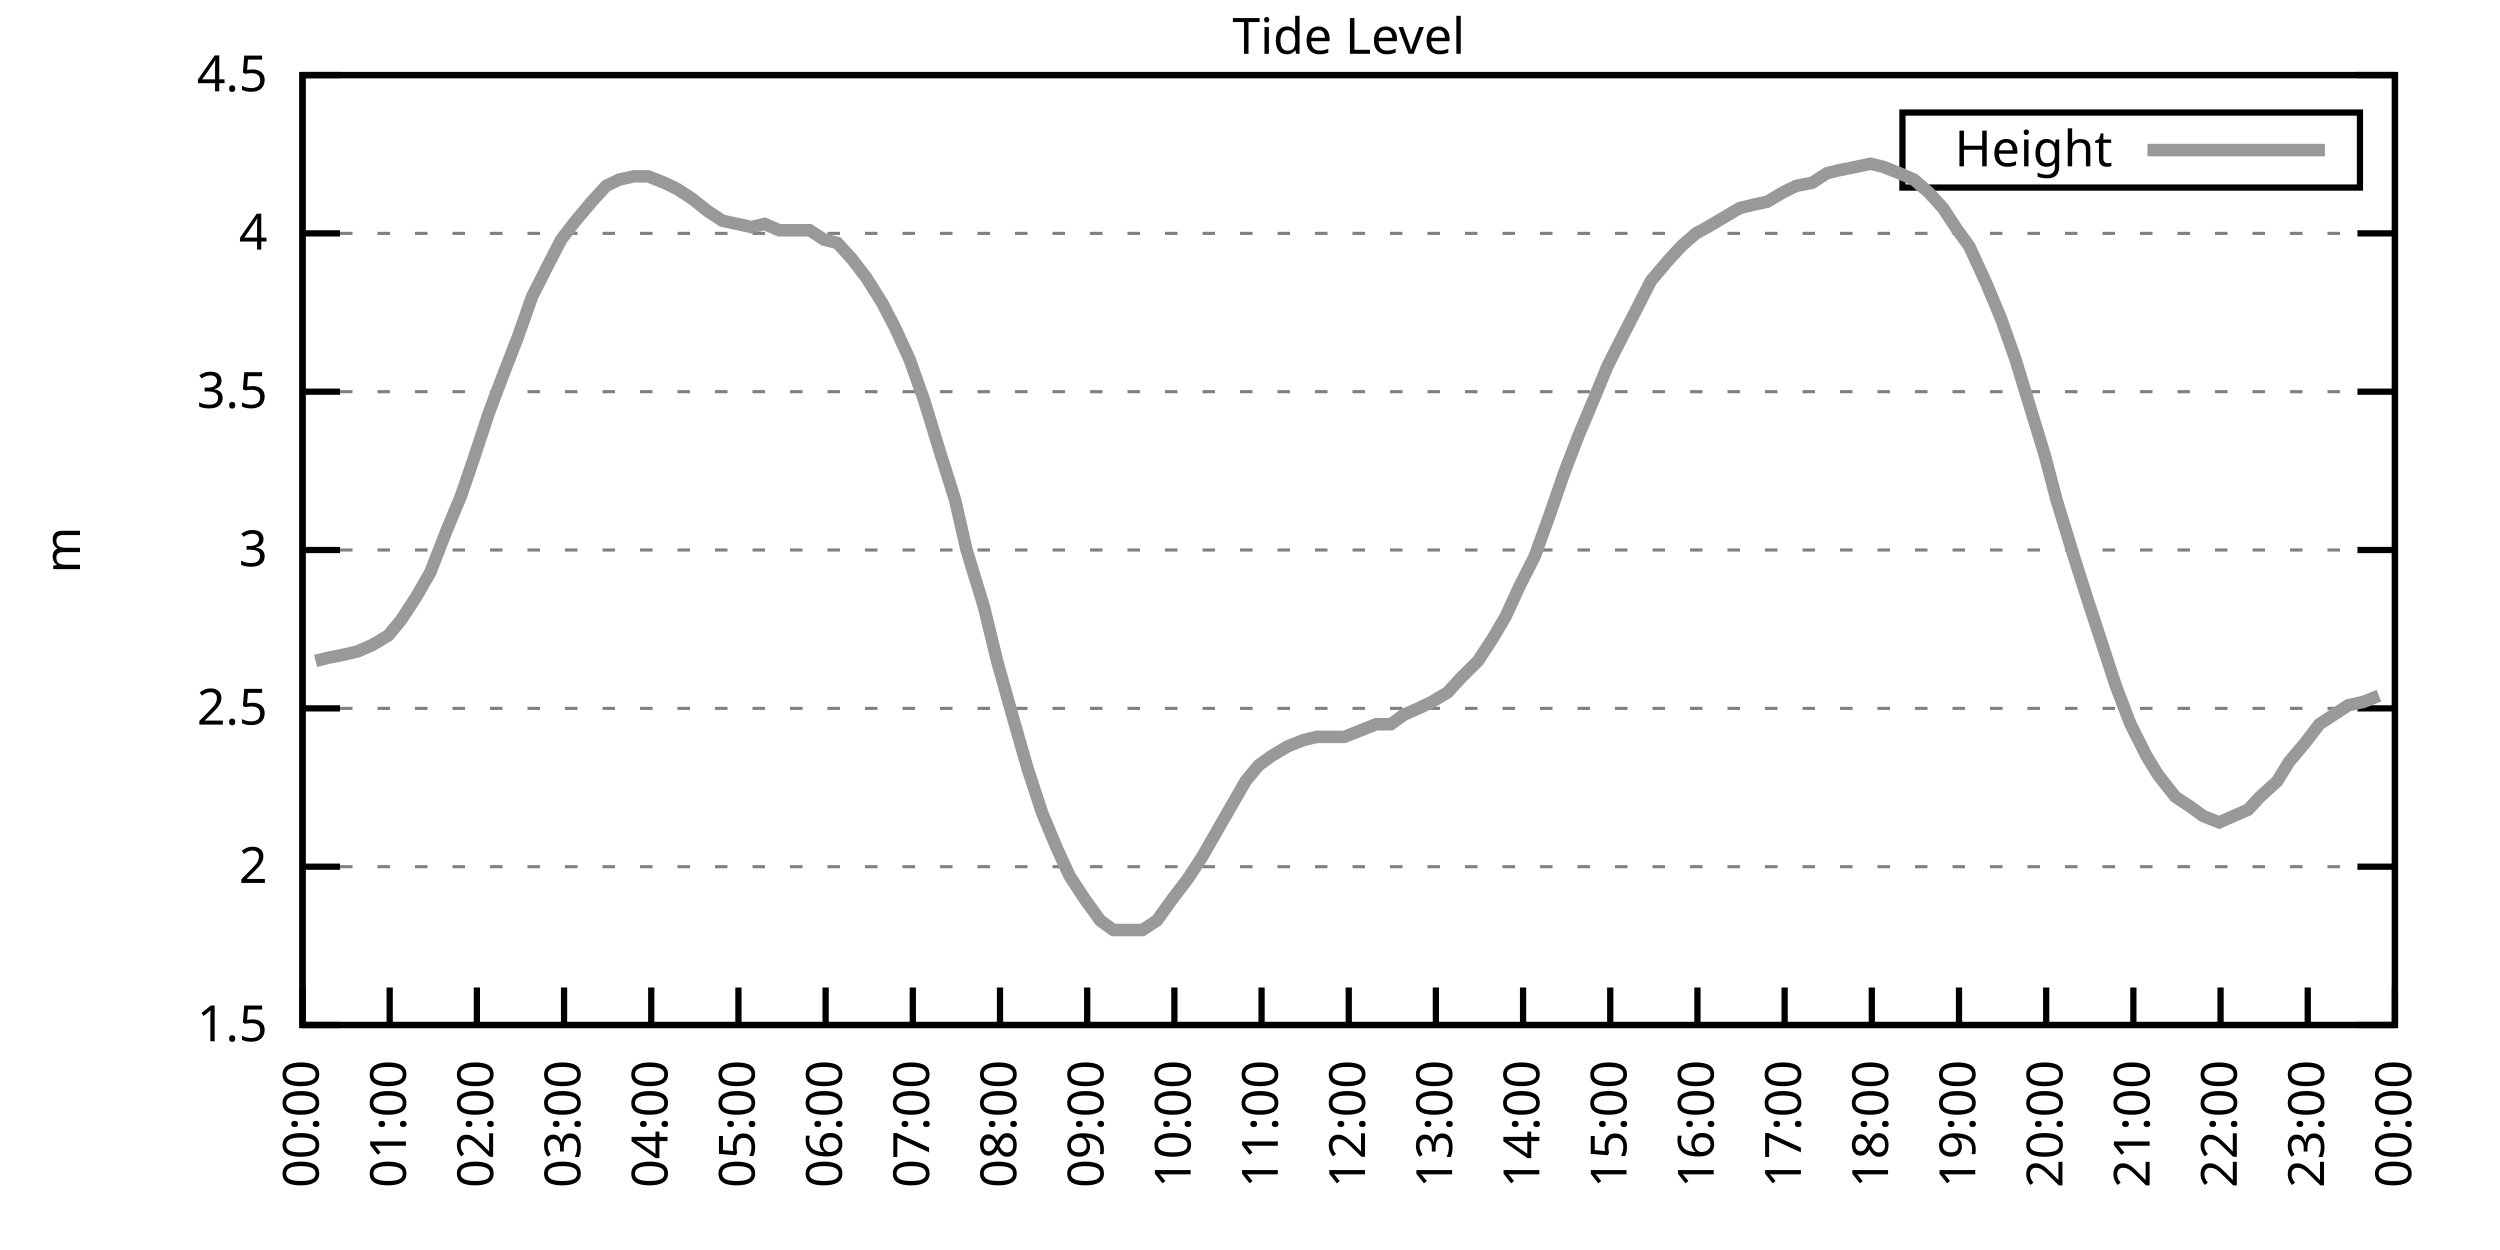
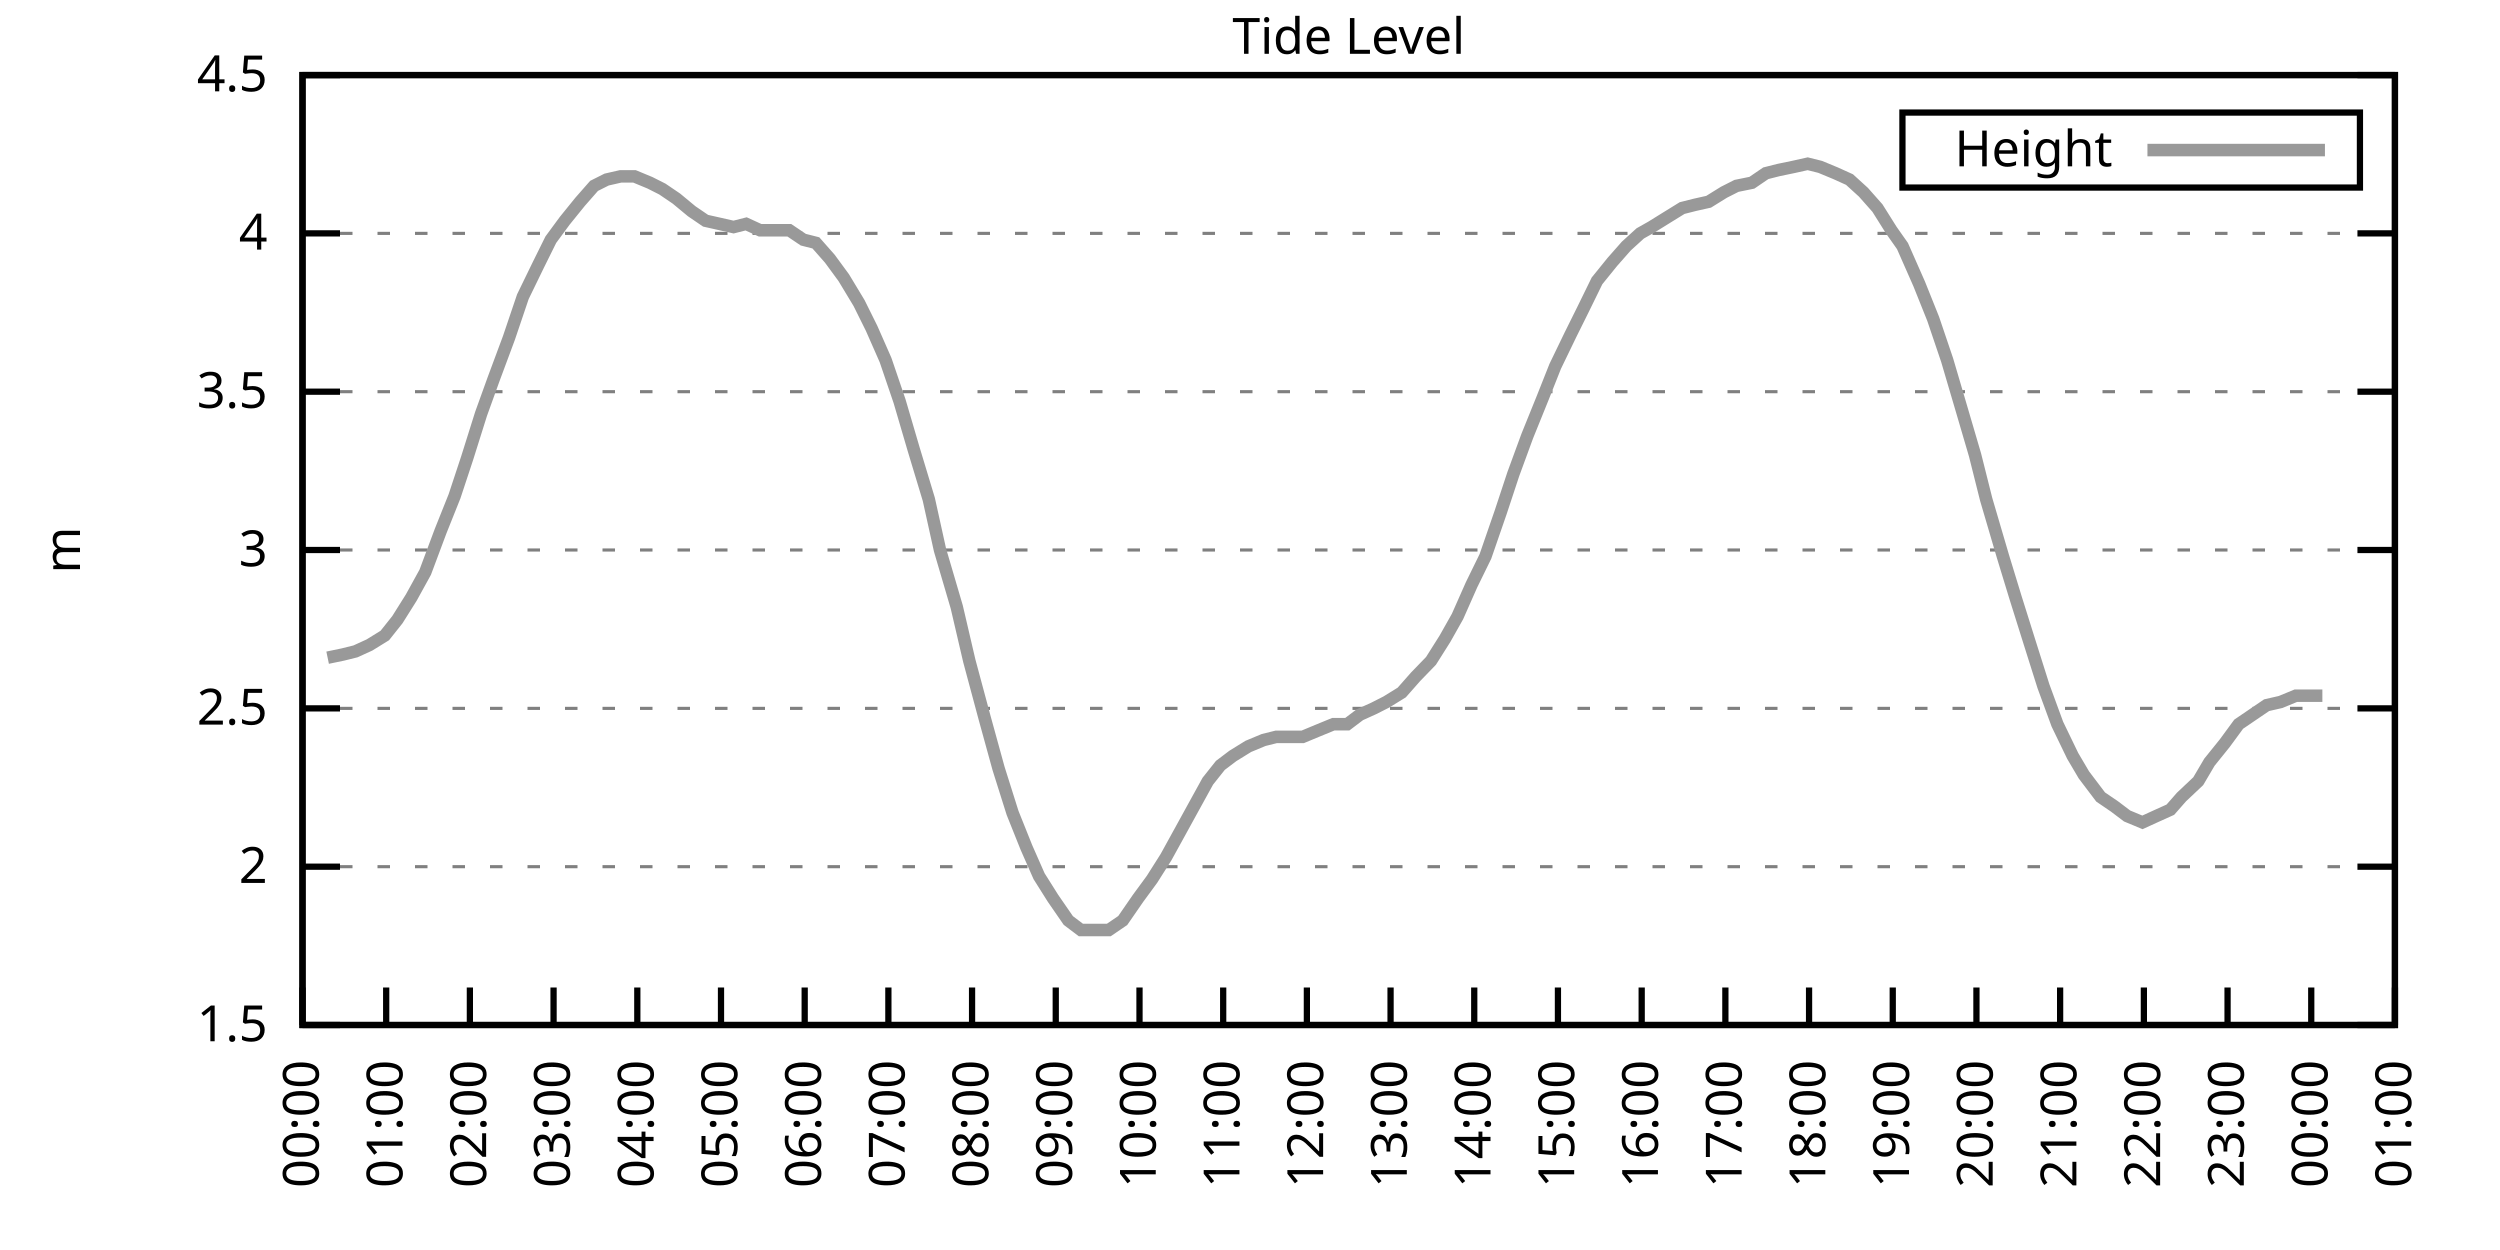
<svg xmlns="http://www.w3.org/2000/svg" xmlns:xlink="http://www.w3.org/1999/xlink" width="400" height="200" viewBox="0 0 400 200">
  <g id="gnuplot_canvas">
    <rect x="0" y="0" width="400" height="200" fill="none" />
    <defs>
      <circle id="gpDot" r="0.5" stroke-width="0.5" stroke="currentColor" />
      <path id="gpPt0" stroke-width="0.333" stroke="currentColor" d="M-1,0 h2 M0,-1 v2" />
      <path id="gpPt1" stroke-width="0.333" stroke="currentColor" d="M-1,-1 L1,1 M1,-1 L-1,1" />
      <path id="gpPt2" stroke-width="0.333" stroke="currentColor" d="M-1,0 L1,0 M0,-1 L0,1 M-1,-1 L1,1 M-1,1 L1,-1" />
      <rect id="gpPt3" stroke-width="0.333" stroke="currentColor" x="-1" y="-1" width="2" height="2" />
      <rect id="gpPt4" stroke-width="0.333" stroke="currentColor" fill="currentColor" x="-1" y="-1" width="2" height="2" />
      <circle id="gpPt5" stroke-width="0.333" stroke="currentColor" cx="0" cy="0" r="1" />
      <use xlink:href="#gpPt5" id="gpPt6" fill="currentColor" stroke="none" />
      <path id="gpPt7" stroke-width="0.333" stroke="currentColor" d="M0,-1.33 L-1.33,0.67 L1.33,0.67 z" />
      <use xlink:href="#gpPt7" id="gpPt8" fill="currentColor" stroke="none" />
      <use xlink:href="#gpPt7" id="gpPt9" stroke="currentColor" transform="rotate(180)" />
      <use xlink:href="#gpPt9" id="gpPt10" fill="currentColor" stroke="none" />
      <use xlink:href="#gpPt3" id="gpPt11" stroke="currentColor" transform="rotate(45)" />
      <use xlink:href="#gpPt11" id="gpPt12" fill="currentColor" stroke="none" />
      <path id="gpPt13" stroke-width="0.333" stroke="currentColor" d="M0,1.330 L1.265,0.411 L0.782,-1.067 L-0.782,-1.076 L-1.265,0.411 z" />
      <use xlink:href="#gpPt13" id="gpPt14" fill="currentColor" stroke="none" />
      <filter id="textbox" filterUnits="objectBoundingBox" x="0" y="0" height="1" width="1">
        <feFlood flood-color="white" flood-opacity="1" result="bgnd" />
        <feComposite in="SourceGraphic" in2="bgnd" operator="atop" />
      </filter>
      <filter id="greybox" filterUnits="objectBoundingBox" x="0" y="0" height="1" width="1">
        <feFlood flood-color="lightgrey" flood-opacity="1" result="grey" />
        <feComposite in="SourceGraphic" in2="grey" operator="atop" />
      </filter>
    </defs>
    <g fill="none" color="white" stroke="currentColor" stroke-width="1.00" stroke-linecap="butt" stroke-linejoin="miter">
</g>
    <g fill="none" color="black" stroke="currentColor" stroke-width="1.00" stroke-linecap="butt" stroke-linejoin="miter">
      <g stroke="none" shape-rendering="crispEdges">
        <polygon fill="rgb(255, 255, 255)" points="48.40,164.00 383.18,164.00 383.18,12.02 48.40,12.02 " />
      </g>
    </g>
    <g fill="none" color="black" stroke="currentColor" stroke-width="1.00" stroke-linecap="butt" stroke-linejoin="miter">
</g>
    <g fill="none" color="black" stroke="black" stroke-width="0.50" stroke-linecap="butt" stroke-linejoin="miter">
</g>
    <g fill="none" color="gray" stroke="currentColor" stroke-width="0.50" stroke-linecap="butt" stroke-linejoin="miter">
      <path stroke="gray" stroke-dasharray="2,4" class="gridline" d="M48.40,164.00 L383.19,164.00  " />
    </g>
    <g fill="none" color="gray" stroke="gray" stroke-width="1.00" stroke-linecap="butt" stroke-linejoin="miter">
</g>
    <g fill="none" color="black" stroke="currentColor" stroke-width="1.00" stroke-linecap="butt" stroke-linejoin="miter">
      <path stroke="black" d="M48.40,164.00 L54.40,164.00 M383.19,164.00 L377.19,164.00  " />
      <g transform="translate(42.80,166.60)" stroke="none" fill="black" font-family="Sans" font-size="8.00" text-anchor="end">
        <text>
          <tspan font-family="Sans"> 1.5</tspan>
        </text>
      </g>
    </g>
    <g fill="none" color="black" stroke="currentColor" stroke-width="1.00" stroke-linecap="butt" stroke-linejoin="miter">
</g>
    <g fill="none" color="black" stroke="black" stroke-width="0.50" stroke-linecap="butt" stroke-linejoin="miter">
</g>
    <g fill="none" color="gray" stroke="currentColor" stroke-width="0.50" stroke-linecap="butt" stroke-linejoin="miter">
      <path stroke="gray" stroke-dasharray="2,4" class="gridline" d="M48.40,138.67 L383.19,138.67  " />
    </g>
    <g fill="none" color="gray" stroke="gray" stroke-width="1.00" stroke-linecap="butt" stroke-linejoin="miter">
</g>
    <g fill="none" color="black" stroke="currentColor" stroke-width="1.00" stroke-linecap="butt" stroke-linejoin="miter">
      <path stroke="black" d="M48.40,138.67 L54.40,138.67 M383.19,138.67 L377.19,138.67  " />
      <g transform="translate(42.80,141.27)" stroke="none" fill="black" font-family="Sans" font-size="8.00" text-anchor="end">
        <text>
          <tspan font-family="Sans"> 2</tspan>
        </text>
      </g>
    </g>
    <g fill="none" color="black" stroke="currentColor" stroke-width="1.00" stroke-linecap="butt" stroke-linejoin="miter">
</g>
    <g fill="none" color="black" stroke="black" stroke-width="0.50" stroke-linecap="butt" stroke-linejoin="miter">
</g>
    <g fill="none" color="gray" stroke="currentColor" stroke-width="0.50" stroke-linecap="butt" stroke-linejoin="miter">
      <path stroke="gray" stroke-dasharray="2,4" class="gridline" d="M48.40,113.34 L383.19,113.34  " />
    </g>
    <g fill="none" color="gray" stroke="gray" stroke-width="1.00" stroke-linecap="butt" stroke-linejoin="miter">
</g>
    <g fill="none" color="black" stroke="currentColor" stroke-width="1.00" stroke-linecap="butt" stroke-linejoin="miter">
      <path stroke="black" d="M48.40,113.34 L54.40,113.34 M383.19,113.34 L377.19,113.34  " />
      <g transform="translate(42.80,115.94)" stroke="none" fill="black" font-family="Sans" font-size="8.00" text-anchor="end">
        <text>
          <tspan font-family="Sans"> 2.5</tspan>
        </text>
      </g>
    </g>
    <g fill="none" color="black" stroke="currentColor" stroke-width="1.00" stroke-linecap="butt" stroke-linejoin="miter">
</g>
    <g fill="none" color="black" stroke="black" stroke-width="0.50" stroke-linecap="butt" stroke-linejoin="miter">
</g>
    <g fill="none" color="gray" stroke="currentColor" stroke-width="0.50" stroke-linecap="butt" stroke-linejoin="miter">
      <path stroke="gray" stroke-dasharray="2,4" class="gridline" d="M48.40,88.00 L383.19,88.00  " />
    </g>
    <g fill="none" color="gray" stroke="gray" stroke-width="1.00" stroke-linecap="butt" stroke-linejoin="miter">
</g>
    <g fill="none" color="black" stroke="currentColor" stroke-width="1.00" stroke-linecap="butt" stroke-linejoin="miter">
      <path stroke="black" d="M48.40,88.00 L54.40,88.00 M383.19,88.00 L377.19,88.00  " />
      <g transform="translate(42.80,90.60)" stroke="none" fill="black" font-family="Sans" font-size="8.00" text-anchor="end">
        <text>
          <tspan font-family="Sans"> 3</tspan>
        </text>
      </g>
    </g>
    <g fill="none" color="black" stroke="currentColor" stroke-width="1.00" stroke-linecap="butt" stroke-linejoin="miter">
</g>
    <g fill="none" color="black" stroke="black" stroke-width="0.50" stroke-linecap="butt" stroke-linejoin="miter">
</g>
    <g fill="none" color="gray" stroke="currentColor" stroke-width="0.50" stroke-linecap="butt" stroke-linejoin="miter">
      <path stroke="gray" stroke-dasharray="2,4" class="gridline" d="M48.40,62.67 L383.19,62.67  " />
    </g>
    <g fill="none" color="gray" stroke="gray" stroke-width="1.00" stroke-linecap="butt" stroke-linejoin="miter">
</g>
    <g fill="none" color="black" stroke="currentColor" stroke-width="1.00" stroke-linecap="butt" stroke-linejoin="miter">
      <path stroke="black" d="M48.40,62.67 L54.40,62.67 M383.19,62.67 L377.19,62.67  " />
      <g transform="translate(42.80,65.27)" stroke="none" fill="black" font-family="Sans" font-size="8.00" text-anchor="end">
        <text>
          <tspan font-family="Sans"> 3.5</tspan>
        </text>
      </g>
    </g>
    <g fill="none" color="black" stroke="currentColor" stroke-width="1.00" stroke-linecap="butt" stroke-linejoin="miter">
</g>
    <g fill="none" color="black" stroke="black" stroke-width="0.50" stroke-linecap="butt" stroke-linejoin="miter">
</g>
    <g fill="none" color="gray" stroke="currentColor" stroke-width="0.50" stroke-linecap="butt" stroke-linejoin="miter">
      <path stroke="gray" stroke-dasharray="2,4" class="gridline" d="M48.40,37.34 L383.19,37.34  " />
    </g>
    <g fill="none" color="gray" stroke="gray" stroke-width="1.00" stroke-linecap="butt" stroke-linejoin="miter">
</g>
    <g fill="none" color="black" stroke="currentColor" stroke-width="1.00" stroke-linecap="butt" stroke-linejoin="miter">
      <path stroke="black" d="M48.40,37.34 L54.40,37.34 M383.19,37.34 L377.19,37.34  " />
      <g transform="translate(42.80,39.94)" stroke="none" fill="black" font-family="Sans" font-size="8.00" text-anchor="end">
        <text>
          <tspan font-family="Sans"> 4</tspan>
        </text>
      </g>
    </g>
    <g fill="none" color="black" stroke="currentColor" stroke-width="1.00" stroke-linecap="butt" stroke-linejoin="miter">
</g>
    <g fill="none" color="black" stroke="black" stroke-width="0.50" stroke-linecap="butt" stroke-linejoin="miter">
</g>
    <g fill="none" color="gray" stroke="currentColor" stroke-width="0.50" stroke-linecap="butt" stroke-linejoin="miter">
      <path stroke="gray" stroke-dasharray="2,4" class="gridline" d="M48.40,12.01 L383.19,12.01  " />
    </g>
    <g fill="none" color="gray" stroke="gray" stroke-width="1.00" stroke-linecap="butt" stroke-linejoin="miter">
</g>
    <g fill="none" color="black" stroke="currentColor" stroke-width="1.00" stroke-linecap="butt" stroke-linejoin="miter">
      <path stroke="black" d="M48.40,12.01 L54.40,12.01 M383.19,12.01 L377.19,12.01  " />
      <g transform="translate(42.80,14.61)" stroke="none" fill="black" font-family="Sans" font-size="8.00" text-anchor="end">
        <text>
          <tspan font-family="Sans"> 4.5</tspan>
        </text>
      </g>
    </g>
    <g fill="none" color="black" stroke="currentColor" stroke-width="1.00" stroke-linecap="butt" stroke-linejoin="miter">
      <path stroke="black" d="M48.40,164.00 L48.40,158.00  " />
      <g transform="translate(51.00,169.60) rotate(270.00)" stroke="none" fill="black" font-family="Sans" font-size="8.00" text-anchor="end">
        <text>
          <tspan font-family="Sans">00:00</tspan>
        </text>
      </g>
    </g>
    <g fill="none" color="black" stroke="currentColor" stroke-width="1.00" stroke-linecap="butt" stroke-linejoin="miter">
-       <path stroke="black" d="M62.35,164.00 L62.35,158.00  " />
-       <g transform="translate(64.95,169.60) rotate(270.00)" stroke="none" fill="black" font-family="Sans" font-size="8.00" text-anchor="end">
+       <path stroke="black" d="M61.79,164.00 L61.79,158.00  " />
+       <g transform="translate(64.39,169.60) rotate(270.00)" stroke="none" fill="black" font-family="Sans" font-size="8.00" text-anchor="end">
        <text>
          <tspan font-family="Sans">01:00</tspan>
        </text>
      </g>
    </g>
    <g fill="none" color="black" stroke="currentColor" stroke-width="1.00" stroke-linecap="butt" stroke-linejoin="miter">
-       <path stroke="black" d="M76.30,164.00 L76.30,158.00  " />
-       <g transform="translate(78.90,169.60) rotate(270.00)" stroke="none" fill="black" font-family="Sans" font-size="8.00" text-anchor="end">
+       <path stroke="black" d="M75.18,164.00 L75.18,158.00  " />
+       <g transform="translate(77.78,169.60) rotate(270.00)" stroke="none" fill="black" font-family="Sans" font-size="8.00" text-anchor="end">
        <text>
          <tspan font-family="Sans">02:00</tspan>
        </text>
      </g>
    </g>
    <g fill="none" color="black" stroke="currentColor" stroke-width="1.00" stroke-linecap="butt" stroke-linejoin="miter">
-       <path stroke="black" d="M90.25,164.00 L90.25,158.00  " />
-       <g transform="translate(92.85,169.60) rotate(270.00)" stroke="none" fill="black" font-family="Sans" font-size="8.00" text-anchor="end">
+       <path stroke="black" d="M88.57,164.00 L88.57,158.00  " />
+       <g transform="translate(91.17,169.60) rotate(270.00)" stroke="none" fill="black" font-family="Sans" font-size="8.00" text-anchor="end">
        <text>
          <tspan font-family="Sans">03:00</tspan>
        </text>
      </g>
    </g>
    <g fill="none" color="black" stroke="currentColor" stroke-width="1.00" stroke-linecap="butt" stroke-linejoin="miter">
-       <path stroke="black" d="M104.20,164.00 L104.20,158.00  " />
-       <g transform="translate(106.80,169.60) rotate(270.00)" stroke="none" fill="black" font-family="Sans" font-size="8.00" text-anchor="end">
+       <path stroke="black" d="M101.97,164.00 L101.97,158.00  " />
+       <g transform="translate(104.57,169.60) rotate(270.00)" stroke="none" fill="black" font-family="Sans" font-size="8.00" text-anchor="end">
        <text>
          <tspan font-family="Sans">04:00</tspan>
        </text>
      </g>
    </g>
    <g fill="none" color="black" stroke="currentColor" stroke-width="1.00" stroke-linecap="butt" stroke-linejoin="miter">
-       <path stroke="black" d="M118.15,164.00 L118.15,158.00  " />
-       <g transform="translate(120.75,169.60) rotate(270.00)" stroke="none" fill="black" font-family="Sans" font-size="8.00" text-anchor="end">
+       <path stroke="black" d="M115.36,164.00 L115.36,158.00  " />
+       <g transform="translate(117.96,169.60) rotate(270.00)" stroke="none" fill="black" font-family="Sans" font-size="8.00" text-anchor="end">
        <text>
          <tspan font-family="Sans">05:00</tspan>
        </text>
      </g>
    </g>
    <g fill="none" color="black" stroke="currentColor" stroke-width="1.00" stroke-linecap="butt" stroke-linejoin="miter">
-       <path stroke="black" d="M132.10,164.00 L132.10,158.00  " />
-       <g transform="translate(134.70,169.60) rotate(270.00)" stroke="none" fill="black" font-family="Sans" font-size="8.00" text-anchor="end">
+       <path stroke="black" d="M128.75,164.00 L128.75,158.00  " />
+       <g transform="translate(131.35,169.60) rotate(270.00)" stroke="none" fill="black" font-family="Sans" font-size="8.00" text-anchor="end">
        <text>
          <tspan font-family="Sans">06:00</tspan>
        </text>
      </g>
    </g>
    <g fill="none" color="black" stroke="currentColor" stroke-width="1.00" stroke-linecap="butt" stroke-linejoin="miter">
-       <path stroke="black" d="M146.05,164.00 L146.05,158.00  " />
-       <g transform="translate(148.65,169.60) rotate(270.00)" stroke="none" fill="black" font-family="Sans" font-size="8.00" text-anchor="end">
+       <path stroke="black" d="M142.14,164.00 L142.14,158.00  " />
+       <g transform="translate(144.74,169.60) rotate(270.00)" stroke="none" fill="black" font-family="Sans" font-size="8.00" text-anchor="end">
        <text>
          <tspan font-family="Sans">07:00</tspan>
        </text>
      </g>
    </g>
    <g fill="none" color="black" stroke="currentColor" stroke-width="1.00" stroke-linecap="butt" stroke-linejoin="miter">
-       <path stroke="black" d="M160.00,164.00 L160.00,158.00  " />
-       <g transform="translate(162.60,169.60) rotate(270.00)" stroke="none" fill="black" font-family="Sans" font-size="8.00" text-anchor="end">
+       <path stroke="black" d="M155.53,164.00 L155.53,158.00  " />
+       <g transform="translate(158.13,169.60) rotate(270.00)" stroke="none" fill="black" font-family="Sans" font-size="8.00" text-anchor="end">
        <text>
          <tspan font-family="Sans">08:00</tspan>
        </text>
      </g>
    </g>
    <g fill="none" color="black" stroke="currentColor" stroke-width="1.00" stroke-linecap="butt" stroke-linejoin="miter">
-       <path stroke="black" d="M173.95,164.00 L173.95,158.00  " />
-       <g transform="translate(176.55,169.60) rotate(270.00)" stroke="none" fill="black" font-family="Sans" font-size="8.00" text-anchor="end">
+       <path stroke="black" d="M168.92,164.00 L168.92,158.00  " />
+       <g transform="translate(171.52,169.60) rotate(270.00)" stroke="none" fill="black" font-family="Sans" font-size="8.00" text-anchor="end">
        <text>
          <tspan font-family="Sans">09:00</tspan>
        </text>
      </g>
    </g>
    <g fill="none" color="black" stroke="currentColor" stroke-width="1.00" stroke-linecap="butt" stroke-linejoin="miter">
-       <path stroke="black" d="M187.90,164.00 L187.90,158.00  " />
-       <g transform="translate(190.50,169.60) rotate(270.00)" stroke="none" fill="black" font-family="Sans" font-size="8.00" text-anchor="end">
+       <path stroke="black" d="M182.32,164.00 L182.32,158.00  " />
+       <g transform="translate(184.92,169.60) rotate(270.00)" stroke="none" fill="black" font-family="Sans" font-size="8.00" text-anchor="end">
        <text>
          <tspan font-family="Sans">10:00</tspan>
        </text>
      </g>
    </g>
    <g fill="none" color="black" stroke="currentColor" stroke-width="1.00" stroke-linecap="butt" stroke-linejoin="miter">
-       <path stroke="black" d="M201.85,164.00 L201.85,158.00  " />
-       <g transform="translate(204.45,169.60) rotate(270.00)" stroke="none" fill="black" font-family="Sans" font-size="8.00" text-anchor="end">
+       <path stroke="black" d="M195.71,164.00 L195.71,158.00  " />
+       <g transform="translate(198.31,169.60) rotate(270.00)" stroke="none" fill="black" font-family="Sans" font-size="8.00" text-anchor="end">
        <text>
          <tspan font-family="Sans">11:00</tspan>
        </text>
      </g>
    </g>
    <g fill="none" color="black" stroke="currentColor" stroke-width="1.00" stroke-linecap="butt" stroke-linejoin="miter">
-       <path stroke="black" d="M215.80,164.00 L215.80,158.00  " />
-       <g transform="translate(218.40,169.60) rotate(270.00)" stroke="none" fill="black" font-family="Sans" font-size="8.00" text-anchor="end">
+       <path stroke="black" d="M209.10,164.00 L209.10,158.00  " />
+       <g transform="translate(211.70,169.60) rotate(270.00)" stroke="none" fill="black" font-family="Sans" font-size="8.00" text-anchor="end">
        <text>
          <tspan font-family="Sans">12:00</tspan>
        </text>
      </g>
    </g>
    <g fill="none" color="black" stroke="currentColor" stroke-width="1.00" stroke-linecap="butt" stroke-linejoin="miter">
-       <path stroke="black" d="M229.74,164.00 L229.74,158.00  " />
-       <g transform="translate(232.34,169.60) rotate(270.00)" stroke="none" fill="black" font-family="Sans" font-size="8.00" text-anchor="end">
+       <path stroke="black" d="M222.49,164.00 L222.49,158.00  " />
+       <g transform="translate(225.09,169.60) rotate(270.00)" stroke="none" fill="black" font-family="Sans" font-size="8.00" text-anchor="end">
        <text>
          <tspan font-family="Sans">13:00</tspan>
        </text>
      </g>
    </g>
    <g fill="none" color="black" stroke="currentColor" stroke-width="1.00" stroke-linecap="butt" stroke-linejoin="miter">
-       <path stroke="black" d="M243.69,164.00 L243.69,158.00  " />
-       <g transform="translate(246.29,169.60) rotate(270.00)" stroke="none" fill="black" font-family="Sans" font-size="8.00" text-anchor="end">
+       <path stroke="black" d="M235.88,164.00 L235.88,158.00  " />
+       <g transform="translate(238.48,169.60) rotate(270.00)" stroke="none" fill="black" font-family="Sans" font-size="8.00" text-anchor="end">
        <text>
          <tspan font-family="Sans">14:00</tspan>
        </text>
      </g>
    </g>
    <g fill="none" color="black" stroke="currentColor" stroke-width="1.00" stroke-linecap="butt" stroke-linejoin="miter">
-       <path stroke="black" d="M257.64,164.00 L257.64,158.00  " />
-       <g transform="translate(260.24,169.60) rotate(270.00)" stroke="none" fill="black" font-family="Sans" font-size="8.00" text-anchor="end">
+       <path stroke="black" d="M249.27,164.00 L249.27,158.00  " />
+       <g transform="translate(251.87,169.60) rotate(270.00)" stroke="none" fill="black" font-family="Sans" font-size="8.00" text-anchor="end">
        <text>
          <tspan font-family="Sans">15:00</tspan>
        </text>
      </g>
    </g>
    <g fill="none" color="black" stroke="currentColor" stroke-width="1.00" stroke-linecap="butt" stroke-linejoin="miter">
-       <path stroke="black" d="M271.59,164.00 L271.59,158.00  " />
-       <g transform="translate(274.19,169.60) rotate(270.00)" stroke="none" fill="black" font-family="Sans" font-size="8.00" text-anchor="end">
+       <path stroke="black" d="M262.67,164.00 L262.67,158.00  " />
+       <g transform="translate(265.27,169.60) rotate(270.00)" stroke="none" fill="black" font-family="Sans" font-size="8.00" text-anchor="end">
        <text>
          <tspan font-family="Sans">16:00</tspan>
        </text>
      </g>
    </g>
    <g fill="none" color="black" stroke="currentColor" stroke-width="1.00" stroke-linecap="butt" stroke-linejoin="miter">
-       <path stroke="black" d="M285.54,164.00 L285.54,158.00  " />
-       <g transform="translate(288.14,169.60) rotate(270.00)" stroke="none" fill="black" font-family="Sans" font-size="8.00" text-anchor="end">
+       <path stroke="black" d="M276.06,164.00 L276.06,158.00  " />
+       <g transform="translate(278.66,169.60) rotate(270.00)" stroke="none" fill="black" font-family="Sans" font-size="8.00" text-anchor="end">
        <text>
          <tspan font-family="Sans">17:00</tspan>
        </text>
      </g>
    </g>
    <g fill="none" color="black" stroke="currentColor" stroke-width="1.00" stroke-linecap="butt" stroke-linejoin="miter">
-       <path stroke="black" d="M299.49,164.00 L299.49,158.00  " />
-       <g transform="translate(302.09,169.60) rotate(270.00)" stroke="none" fill="black" font-family="Sans" font-size="8.00" text-anchor="end">
+       <path stroke="black" d="M289.45,164.00 L289.45,158.00  " />
+       <g transform="translate(292.05,169.60) rotate(270.00)" stroke="none" fill="black" font-family="Sans" font-size="8.00" text-anchor="end">
        <text>
          <tspan font-family="Sans">18:00</tspan>
        </text>
      </g>
    </g>
    <g fill="none" color="black" stroke="currentColor" stroke-width="1.00" stroke-linecap="butt" stroke-linejoin="miter">
-       <path stroke="black" d="M313.44,164.00 L313.44,158.00  " />
-       <g transform="translate(316.04,169.60) rotate(270.00)" stroke="none" fill="black" font-family="Sans" font-size="8.00" text-anchor="end">
+       <path stroke="black" d="M302.84,164.00 L302.84,158.00  " />
+       <g transform="translate(305.44,169.60) rotate(270.00)" stroke="none" fill="black" font-family="Sans" font-size="8.00" text-anchor="end">
        <text>
          <tspan font-family="Sans">19:00</tspan>
        </text>
      </g>
    </g>
    <g fill="none" color="black" stroke="currentColor" stroke-width="1.00" stroke-linecap="butt" stroke-linejoin="miter">
-       <path stroke="black" d="M327.39,164.00 L327.39,158.00  " />
-       <g transform="translate(329.99,169.60) rotate(270.00)" stroke="none" fill="black" font-family="Sans" font-size="8.00" text-anchor="end">
+       <path stroke="black" d="M316.23,164.00 L316.23,158.00  " />
+       <g transform="translate(318.83,169.60) rotate(270.00)" stroke="none" fill="black" font-family="Sans" font-size="8.00" text-anchor="end">
        <text>
          <tspan font-family="Sans">20:00</tspan>
        </text>
      </g>
    </g>
    <g fill="none" color="black" stroke="currentColor" stroke-width="1.00" stroke-linecap="butt" stroke-linejoin="miter">
-       <path stroke="black" d="M341.34,164.00 L341.34,158.00  " />
-       <g transform="translate(343.94,169.60) rotate(270.00)" stroke="none" fill="black" font-family="Sans" font-size="8.00" text-anchor="end">
+       <path stroke="black" d="M329.62,164.00 L329.62,158.00  " />
+       <g transform="translate(332.22,169.60) rotate(270.00)" stroke="none" fill="black" font-family="Sans" font-size="8.00" text-anchor="end">
        <text>
          <tspan font-family="Sans">21:00</tspan>
        </text>
      </g>
    </g>
    <g fill="none" color="black" stroke="currentColor" stroke-width="1.00" stroke-linecap="butt" stroke-linejoin="miter">
-       <path stroke="black" d="M355.29,164.00 L355.29,158.00  " />
-       <g transform="translate(357.89,169.60) rotate(270.00)" stroke="none" fill="black" font-family="Sans" font-size="8.00" text-anchor="end">
+       <path stroke="black" d="M343.02,164.00 L343.02,158.00  " />
+       <g transform="translate(345.62,169.60) rotate(270.00)" stroke="none" fill="black" font-family="Sans" font-size="8.00" text-anchor="end">
        <text>
          <tspan font-family="Sans">22:00</tspan>
        </text>
      </g>
    </g>
    <g fill="none" color="black" stroke="currentColor" stroke-width="1.00" stroke-linecap="butt" stroke-linejoin="miter">
-       <path stroke="black" d="M369.24,164.00 L369.24,158.00  " />
-       <g transform="translate(371.84,169.60) rotate(270.00)" stroke="none" fill="black" font-family="Sans" font-size="8.00" text-anchor="end">
+       <path stroke="black" d="M356.41,164.00 L356.41,158.00  " />
+       <g transform="translate(359.01,169.60) rotate(270.00)" stroke="none" fill="black" font-family="Sans" font-size="8.00" text-anchor="end">
        <text>
          <tspan font-family="Sans">23:00</tspan>
+         </text>
+       </g>
+     </g>
+     <g fill="none" color="black" stroke="currentColor" stroke-width="1.00" stroke-linecap="butt" stroke-linejoin="miter">
+       <path stroke="black" d="M369.80,164.00 L369.80,158.00  " />
+       <g transform="translate(372.40,169.60) rotate(270.00)" stroke="none" fill="black" font-family="Sans" font-size="8.00" text-anchor="end">
+         <text>
+           <tspan font-family="Sans">00:00</tspan>
        </text>
      </g>
    </g>
    <g fill="none" color="black" stroke="currentColor" stroke-width="1.00" stroke-linecap="butt" stroke-linejoin="miter">
      <path stroke="black" d="M383.19,164.00 L383.19,158.00  " />
      <g transform="translate(385.79,169.60) rotate(270.00)" stroke="none" fill="black" font-family="Sans" font-size="8.00" text-anchor="end">
        <text>
-           <tspan font-family="Sans">00:00</tspan>
+           <tspan font-family="Sans">01:00</tspan>
        </text>
      </g>
    </g>
    <g fill="none" color="black" stroke="currentColor" stroke-width="1.00" stroke-linecap="butt" stroke-linejoin="miter">
</g>
    <g fill="none" color="black" stroke="currentColor" stroke-width="1.00" stroke-linecap="butt" stroke-linejoin="miter">
      <path stroke="black" d="M48.40,12.01 L48.40,164.00 L383.19,164.00 L383.19,12.01 L48.40,12.01 Z  " />
    </g>
    <g fill="none" color="black" stroke="currentColor" stroke-width="1.00" stroke-linecap="butt" stroke-linejoin="miter">
</g>
    <g fill="none" color="black" stroke="currentColor" stroke-width="1.00" stroke-linecap="butt" stroke-linejoin="miter">
      <path stroke="black" d="M304.39,30.01 L304.39,18.01 L377.59,18.01 L377.59,30.01 L304.39,30.01 Z  " />
    </g>
    <g id="Tide_level_plot_1">
      <g fill="none" color="white" stroke="black" stroke-width="2.00" stroke-linecap="butt" stroke-linejoin="miter">
</g>
      <g fill="none" color="black" stroke="currentColor" stroke-width="2.00" stroke-linecap="butt" stroke-linejoin="miter">
        <g transform="translate(337.99,26.61)" stroke="none" fill="black" font-family="Sans" font-size="8.00" text-anchor="end">
          <text>
            <tspan font-family="Sans">Height</tspan>
          </text>
        </g>
      </g>
      <g fill="none" color="black" stroke="currentColor" stroke-width="2.00" stroke-linecap="butt" stroke-linejoin="miter">
-         <path stroke="rgb(153, 153, 153)" d="M343.59,24.01 L371.99,24.01 M50.49,105.74 L52.58,105.23 L55.14,104.72 L57.23,104.22 L59.56,103.20 L62.12,101.68   L64.21,99.15 L66.53,95.60 L68.86,91.55 L71.42,84.97 L73.74,79.39 L75.83,73.31 L78.16,66.22 L80.25,60.65   L82.81,54.06 L85.13,47.47 L87.69,42.41 L89.78,38.35 L92.11,35.32 L94.67,32.28 L96.99,29.74 L99.08,28.73   L101.41,28.22 L103.73,28.22 L106.29,29.24 L108.38,30.25 L110.71,31.77 L113.27,33.80 L115.59,35.32 L117.92,35.82   L120.24,36.33 L122.33,35.82 L124.66,36.84 L126.98,36.84 L129.54,36.84 L131.87,38.35 L133.96,38.86 L136.28,41.39   L138.61,44.43 L141.16,48.49 L143.26,52.54 L145.58,57.61 L147.91,64.19 L150.23,71.79 L152.79,79.90 L154.65,88.00   L157.44,97.12 L159.53,105.74 L162.09,114.86 L164.41,122.96 L166.74,130.06 L169.06,135.63 L171.16,140.19 L173.48,143.73   L176.04,147.28 L178.13,148.80 L180.46,148.80 L182.78,148.80 L185.11,147.28 L187.66,143.73 L189.99,140.69 L192.31,137.15   L194.64,133.10 L196.96,129.04 L199.29,124.99 L201.38,122.46 L203.47,120.94 L206.03,119.42 L208.59,118.40 L210.68,117.90   L212.77,117.90 L215.10,117.90 L217.65,116.88 L220.21,115.87 L222.54,115.87 L224.63,114.35 L226.95,113.34 L229.05,112.32   L231.60,110.80 L233.93,108.27 L236.49,105.74 L238.81,102.19 L240.90,98.64 L243.23,93.58 L245.55,89.02 L248.11,81.93   L250.20,75.85 L252.53,69.77 L255.09,63.69 L257.18,58.62 L259.74,53.55 L261.83,49.50 L264.15,44.94 L266.71,41.90   L269.04,39.37 L271.36,37.34 L273.22,36.33 L275.78,34.81 L278.34,33.29 L280.43,32.78 L282.75,32.28 L285.31,30.76   L287.40,29.74 L289.96,29.24 L292.29,27.72 L294.38,27.21 L296.94,26.70 L299.26,26.20 L301.35,26.70 L303.91,27.72   L306.23,28.73 L308.56,30.76 L310.88,33.29 L313.21,36.84 L315.07,39.37 L317.86,45.45 L320.18,51.02 L322.51,57.61   L324.83,65.21 L327.16,72.81 L329.02,79.90 L331.81,89.02 L333.90,95.60 L336.23,102.70 L338.55,109.79 L340.88,115.87   L343.43,120.94 L345.29,123.98 L348.08,127.52 L350.41,129.04 L352.50,130.56 L355.06,131.58 L357.38,130.56 L359.71,129.55   L361.57,127.52 L364.36,124.99 L366.22,121.95 L368.78,118.91 L371.10,115.87 L375.75,112.83 L378.08,112.32 L380.63,111.31    " />
+         <path stroke="rgb(153, 153, 153)" d="M343.59,24.01 L371.99,24.01 M52.42,105.23 L54.87,104.72 L56.88,104.22 L59.11,103.20 L61.57,101.68 L63.58,99.15   L65.81,95.60 L68.04,91.55 L70.50,84.97 L72.73,79.39 L74.74,73.31 L76.97,66.22 L78.98,60.65 L81.43,54.06   L83.66,47.47 L86.12,42.41 L88.13,38.35 L90.36,35.32 L92.82,32.28 L95.05,29.74 L97.06,28.73 L99.29,28.22   L101.52,28.22 L103.98,29.24 L105.98,30.25 L108.22,31.77 L110.67,33.80 L112.90,35.32 L115.13,35.82 L117.37,36.33   L119.38,35.82 L121.61,36.84 L123.84,36.84 L126.29,36.84 L128.53,38.35 L130.54,38.86 L132.77,41.39 L135.00,44.43   L137.45,48.49 L139.46,52.54 L141.69,57.61 L143.93,64.19 L146.16,71.79 L148.61,79.90 L150.40,88.00 L153.08,97.12   L155.09,105.74 L157.54,114.86 L159.77,122.96 L162.01,130.06 L164.24,135.63 L166.25,140.19 L168.48,143.73 L170.93,147.28   L172.94,148.80 L175.17,148.80 L177.41,148.80 L179.64,147.28 L182.09,143.73 L184.32,140.69 L186.56,137.15 L188.79,133.10   L191.02,129.04 L193.25,124.99 L195.26,122.46 L197.27,120.94 L199.73,119.42 L202.18,118.40 L204.19,117.90 L206.20,117.90   L208.43,117.90 L210.88,116.88 L213.34,115.87 L215.57,115.87 L217.58,114.35 L219.81,113.34 L221.82,112.32 L224.28,110.80   L226.51,108.27 L228.96,105.74 L231.20,102.19 L233.20,98.64 L235.44,93.58 L237.67,89.02 L240.12,81.93 L242.13,75.85   L244.36,69.77 L246.82,63.69 L248.83,58.62 L251.28,53.55 L253.29,49.50 L255.52,44.94 L257.98,41.90 L260.21,39.37   L262.44,37.34 L264.23,36.33 L266.68,34.81 L269.14,33.29 L271.15,32.78 L273.38,32.28 L275.83,30.76 L277.84,29.74   L280.30,29.24 L282.53,27.72 L284.54,27.21 L286.99,26.70 L289.23,26.20 L291.23,26.70 L293.69,27.72 L295.92,28.73   L298.15,30.76 L300.39,33.29 L302.62,36.84 L304.40,39.37 L307.08,45.45 L309.31,51.02 L311.54,57.61 L313.78,65.21   L316.01,72.81 L317.79,79.90 L320.47,89.02 L322.48,95.60 L324.71,102.70 L326.95,109.79 L329.18,115.87 L331.63,120.94   L333.42,123.98 L336.10,127.52 L338.33,129.04 L340.34,130.56 L342.79,131.58 L345.02,130.56 L347.26,129.55 L349.04,127.52   L351.72,124.99 L353.51,121.95 L355.96,118.91 L358.19,115.87 L362.66,112.83 L364.89,112.32 L367.34,111.31 L369.35,111.31   L371.58,111.31  " />
      </g>
    </g>
    <g fill="none" color="black" stroke="currentColor" stroke-width="2.00" stroke-linecap="butt" stroke-linejoin="miter">
</g>
    <g fill="none" color="black" stroke="black" stroke-width="1.00" stroke-linecap="butt" stroke-linejoin="miter">
</g>
    <g fill="none" color="black" stroke="currentColor" stroke-width="1.00" stroke-linecap="butt" stroke-linejoin="miter">
      <path stroke="black" d="M48.40,12.01 L48.40,164.00 L383.19,164.00 L383.19,12.01 L48.40,12.01 Z  " />
      <g transform="translate(12.80,88.01) rotate(270.00)" stroke="none" fill="black" font-family="Sans" font-size="8.00" text-anchor="middle">
        <text>
          <tspan font-family="Sans">m</tspan>
        </text>
      </g>
    </g>
    <g fill="none" color="black" stroke="currentColor" stroke-width="1.00" stroke-linecap="butt" stroke-linejoin="miter">
</g>
    <g fill="none" color="black" stroke="currentColor" stroke-width="1.00" stroke-linecap="butt" stroke-linejoin="miter">
      <g transform="translate(215.79,8.61)" stroke="none" fill="black" font-family="Sans" font-size="8.00" text-anchor="middle">
        <text>
          <tspan font-family="Sans">Tide Level</tspan>
        </text>
      </g>
    </g>
    <g fill="none" color="black" stroke="currentColor" stroke-width="1.00" stroke-linecap="butt" stroke-linejoin="miter">
</g>
  </g>
</svg>
